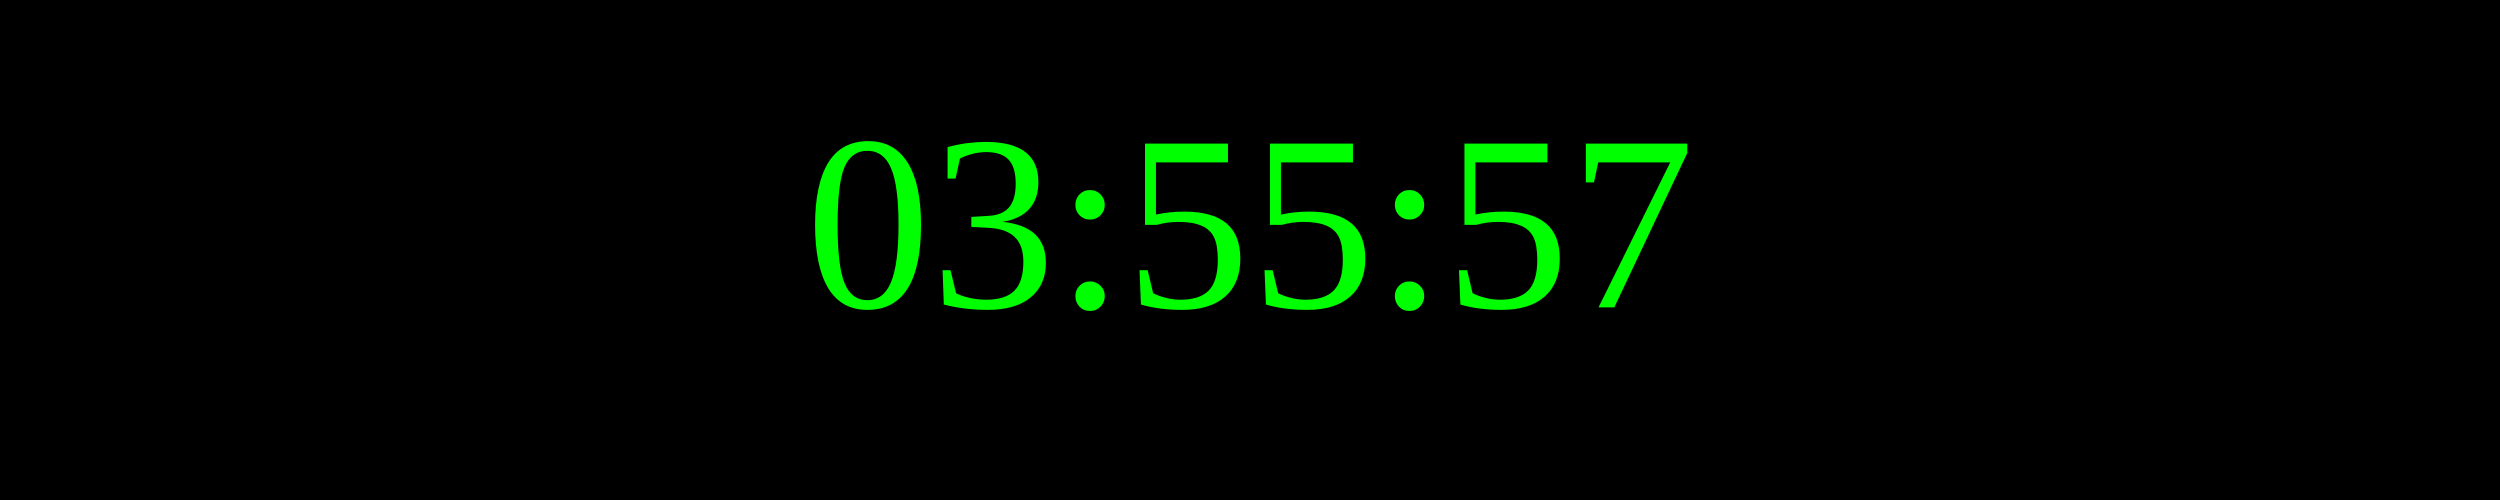
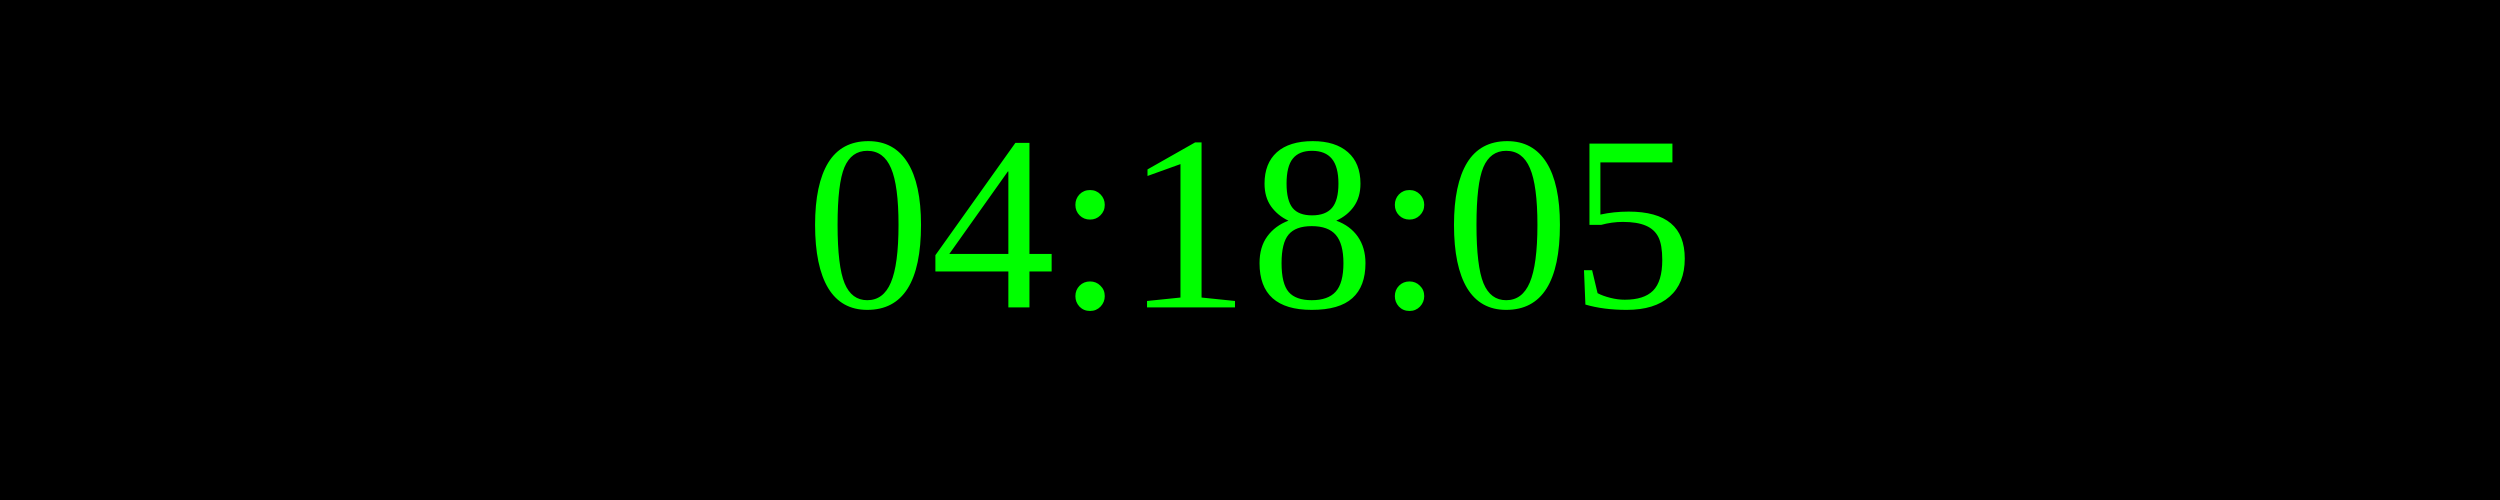
<svg xmlns="http://www.w3.org/2000/svg" width="250" height="50">
  <rect width="100%" height="100%" fill="black" />
  <text x="50%" y="50%" font-size="25" fill="lime" text-anchor="middle" dominant-baseline="middle">
- 03:55:57
+ 04:18:05
</text>
</svg>
